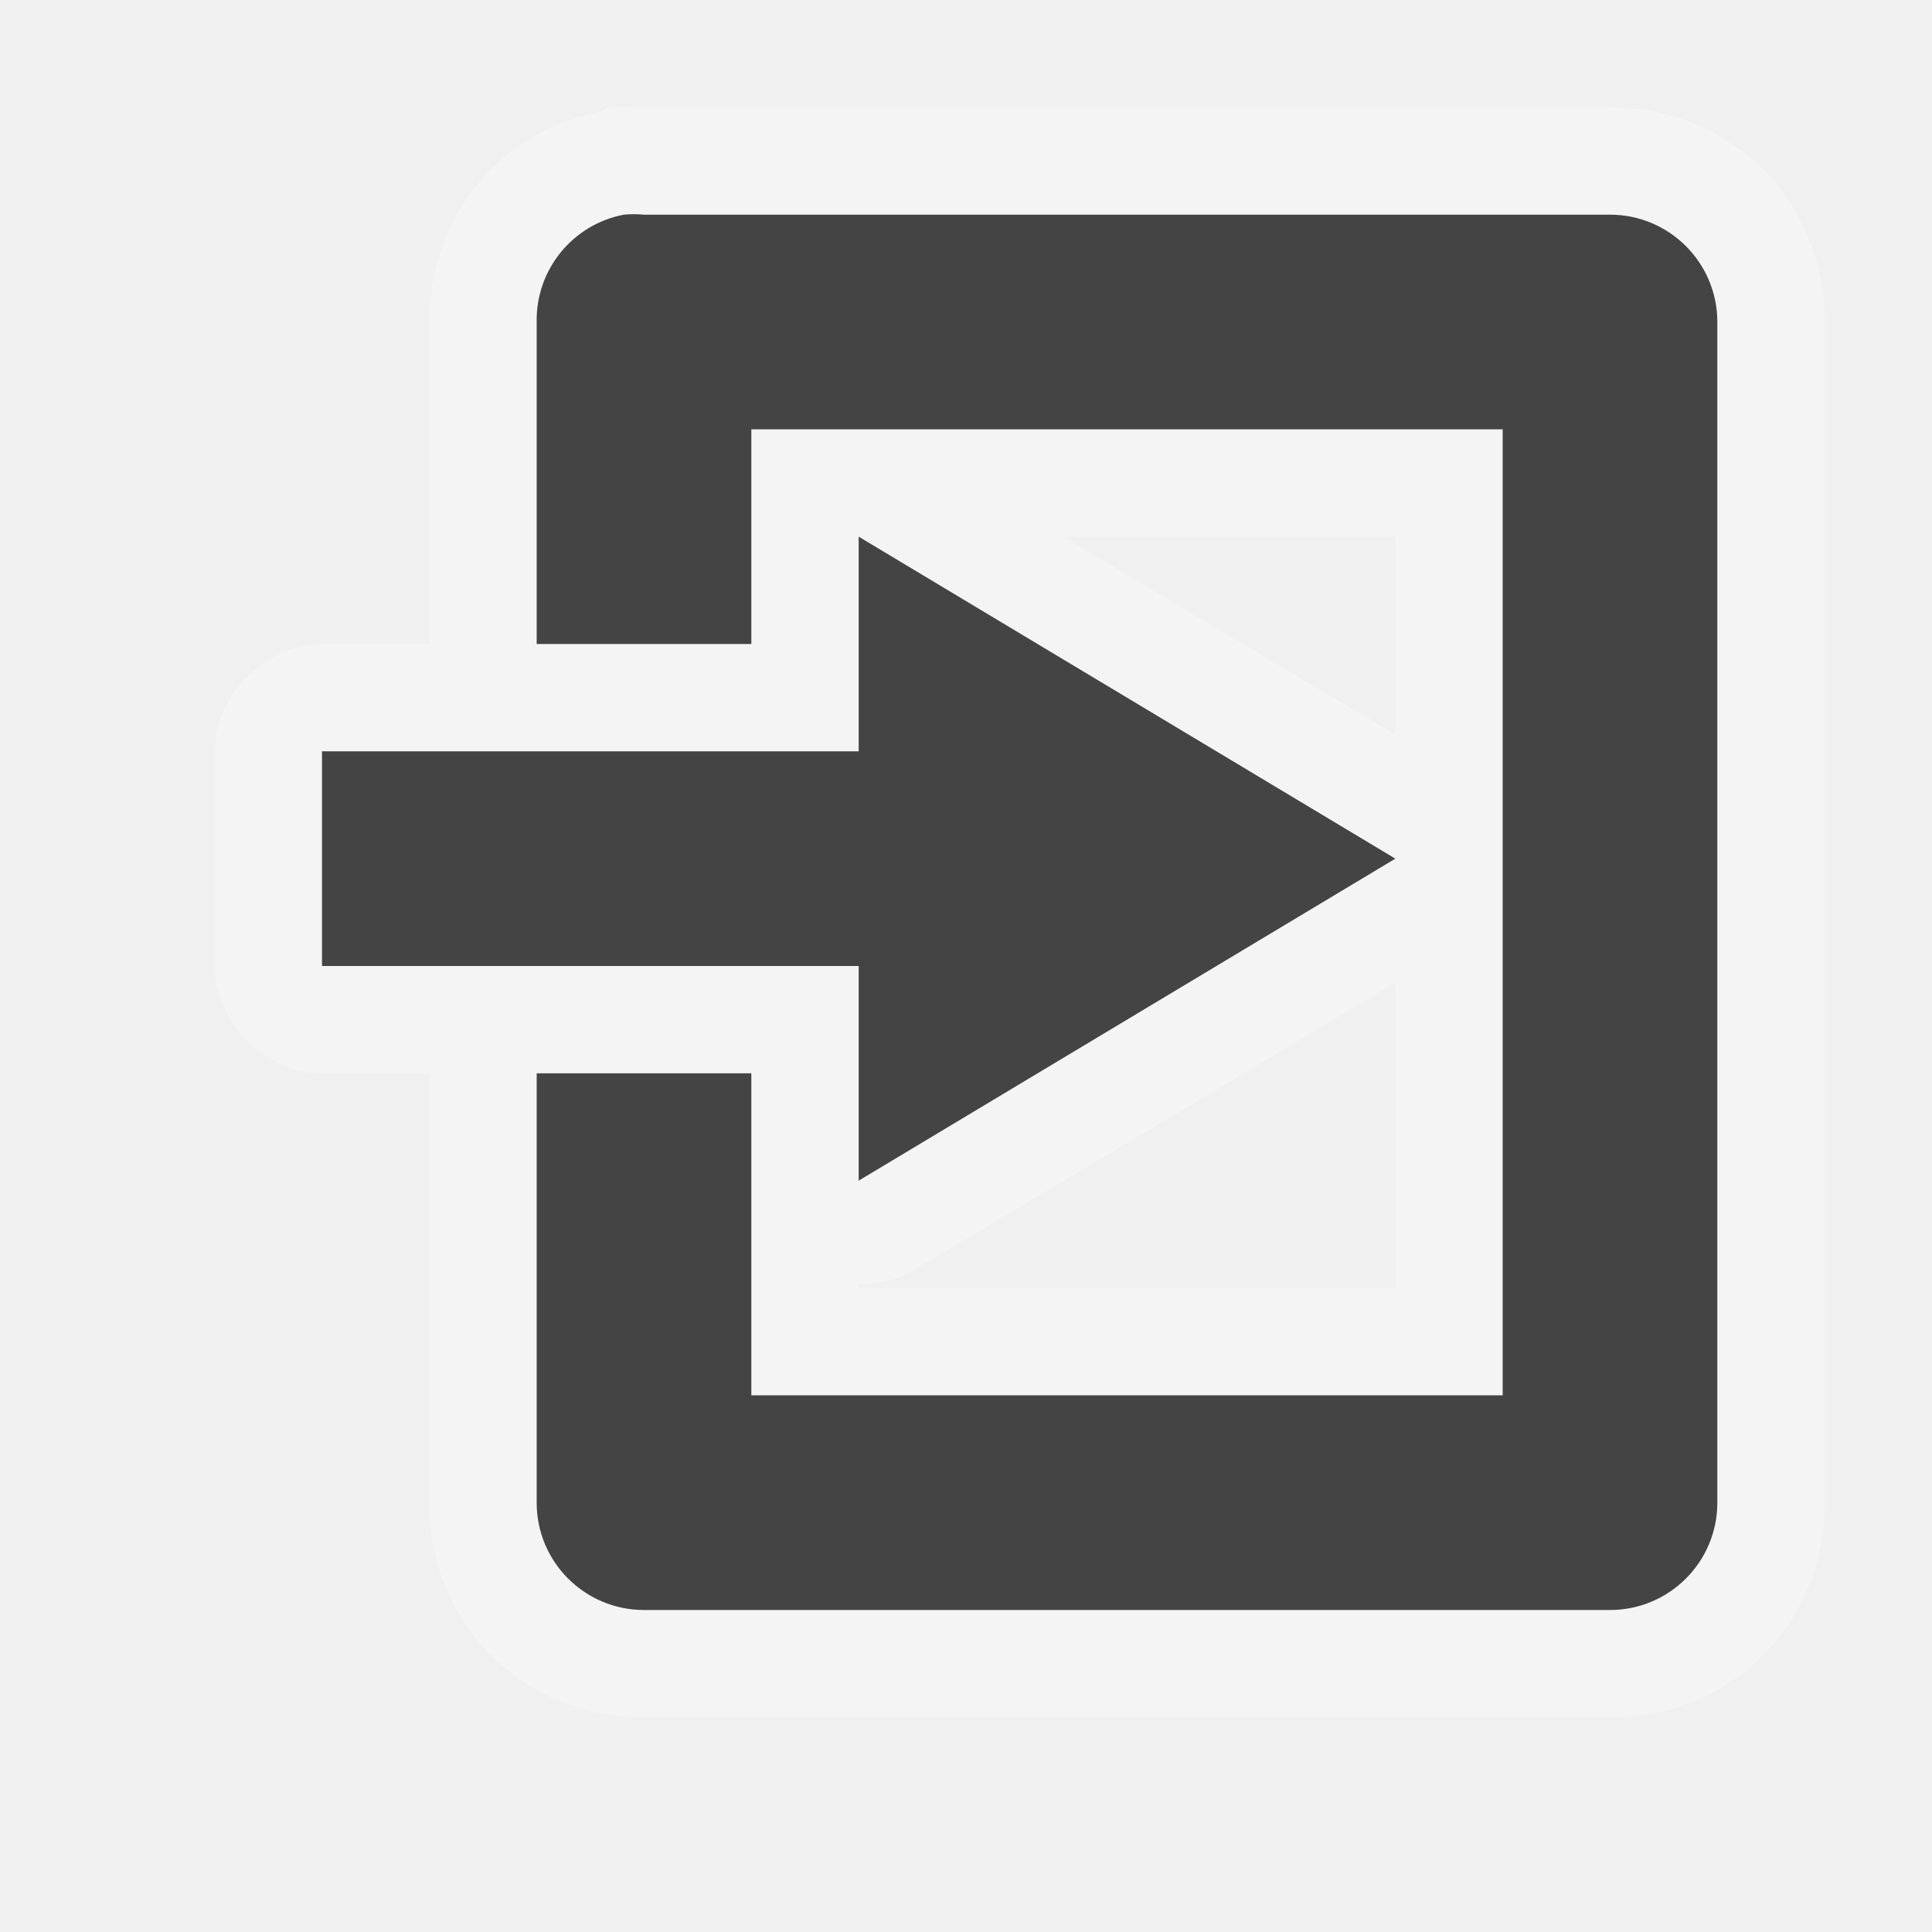
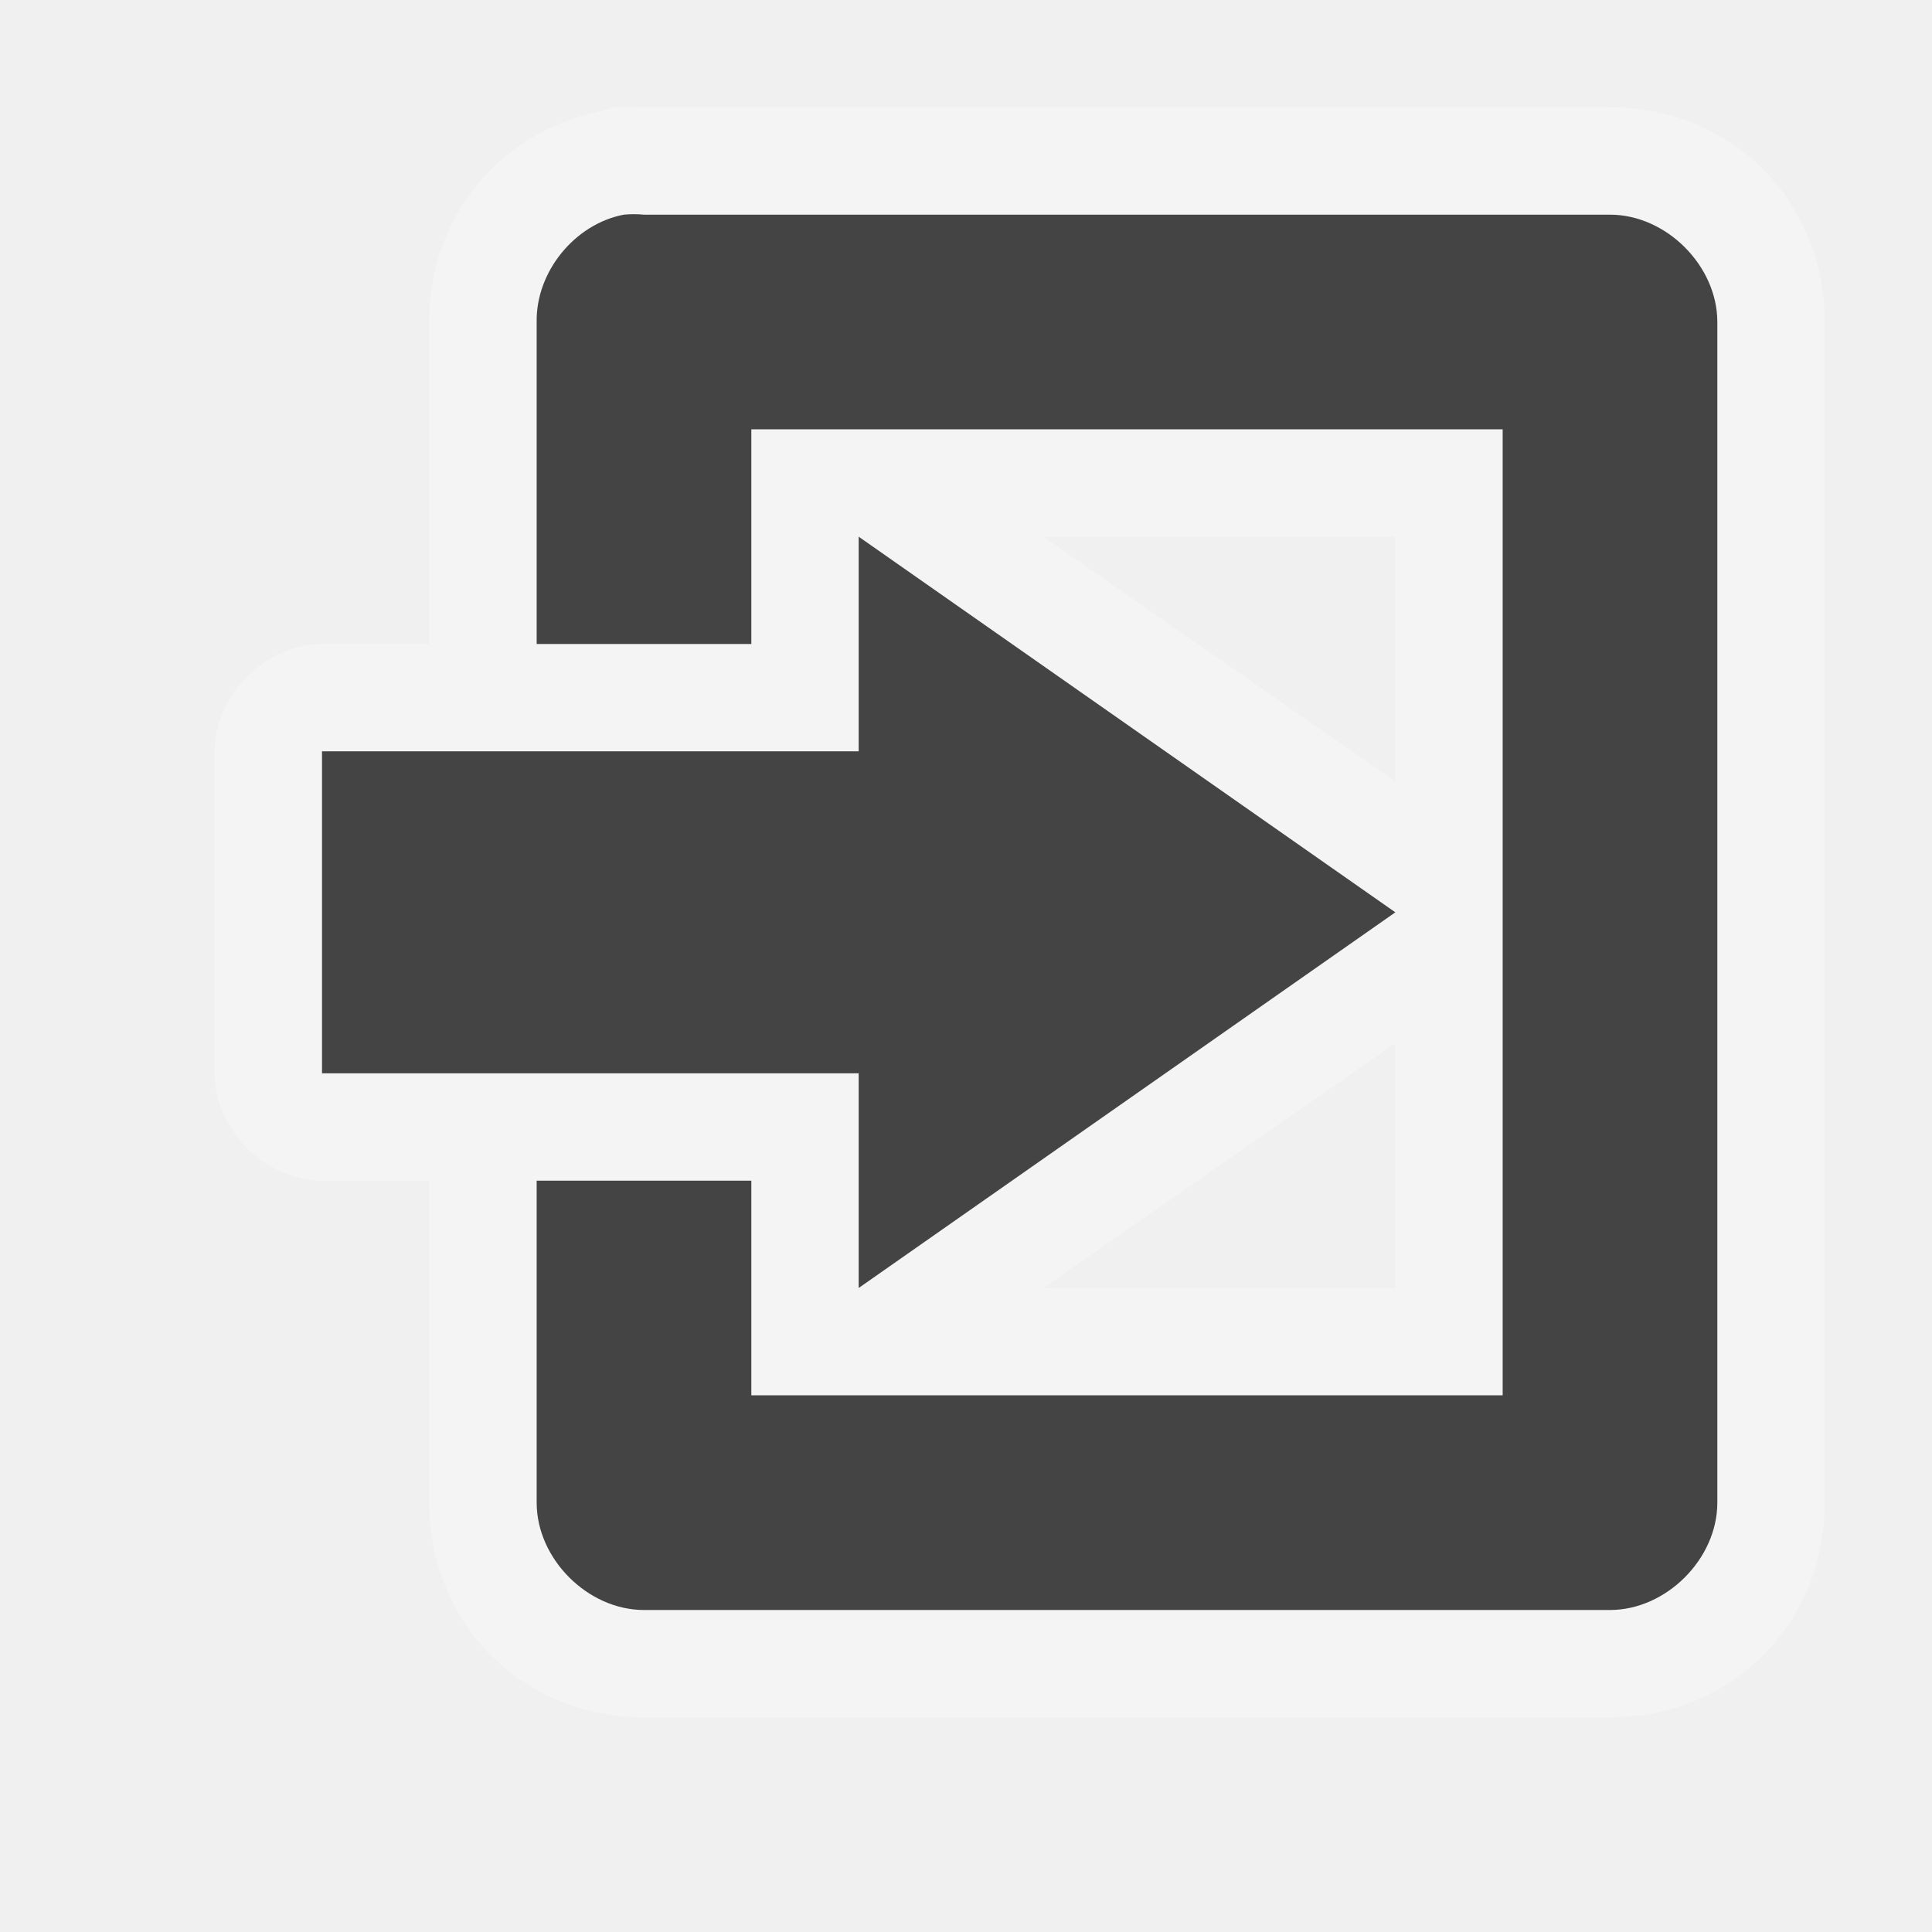
<svg xmlns="http://www.w3.org/2000/svg" width="18" height="18" id="svg4619" version="1.1">
  <defs id="defs4621" />
  <g id="layer1" transform="translate(0,-1034.362)">
-     <path style="font-size:medium;font-style:normal;font-variant:normal;font-weight:normal;font-stretch:normal;text-indent:0;text-align:start;text-decoration:none;line-height:normal;letter-spacing:normal;word-spacing:normal;text-transform:none;direction:ltr;block-progression:tb;writing-mode:lr-tb;text-anchor:start;baseline-shift:baseline;color:#000000;fill:#ffffff;fill-opacity:1;stroke:none;stroke-width:2;marker:none;visibility:visible;display:inline;overflow:visible;enable-background:accumulate;font-family:Sans;-inkscape-font-specification:Sans;opacity:0.3" d="M 5.656,1 5.625,1.031 C 4.658,1.216 3.997,2.019 4,3 4,3.011 4,3.021 4,3.031 L 4,6 3,6 C 2.476,6 2,6.476 2,7 l 0,2 c 5.24e-5,0.524 0.476,1 1,1 l 1,0 0,4 c 2.134e-4,1.13 0.87,2 2,2 l 9,0 c 1.13,-2e-4 2,-0.87 2,-2 L 17,3 C 17,1.87 16.13,1 15,1 L 6.094,1 6,1 C 5.906,1 5.812,0.99 5.719,1 z m 4.25,4 L 13,5 13,6.844 z M 13,9.156 13,12 8,12 8,11.969 c 0.174,0.003 0.348,-0.041 0.5,-0.125 z" id="path3056" transform="translate(0,1034.362)" />
-     <path style="font-size:medium;font-style:normal;font-variant:normal;font-weight:normal;font-stretch:normal;text-indent:0;text-align:start;text-decoration:none;line-height:normal;letter-spacing:normal;word-spacing:normal;text-transform:none;direction:ltr;block-progression:tb;writing-mode:lr-tb;text-anchor:start;baseline-shift:baseline;color:#000000;fill:#444444;fill-opacity:1;stroke:none;stroke-width:2;marker:none;visibility:visible;display:inline;overflow:visible;enable-background:accumulate;font-family:Sans;-inkscape-font-specification:Sans" d="M 5.812 2 A 1 1 0 0 0 5 3 L 5 6 L 7 6 L 7 4 L 14 4 L 14 13 L 7 13 L 7 10 L 5 10 L 5 14 A 1 1 0 0 0 6 15 L 15 15 A 1 1 0 0 0 16 14 L 16 3 A 1 1 0 0 0 15 2 L 6 2 A 1 1 0 0 0 5.812 2 z " transform="translate(0,1034.362)" id="rect3795" />
-     <path style="fill:#444444;fill-opacity:1;stroke:#444444;stroke-width:0;stroke-linecap:butt;stroke-linejoin:round;stroke-miterlimit:4;stroke-opacity:1;stroke-dasharray:none" d="M 8 5 L 8 7 L 3 7 L 3 9 L 8 9 L 8 11 L 13 8 L 8 5 z " transform="translate(0,1034.362)" id="rect3798" />
+     <path style="font-size:medium;font-style:normal;font-variant:normal;font-weight:normal;font-stretch:normal;text-indent:0;text-align:start;text-decoration:none;line-height:normal;letter-spacing:normal;word-spacing:normal;text-transform:none;direction:ltr;block-progression:tb;writing-mode:lr-tb;text-anchor:start;baseline-shift:baseline;color:#000000;fill:#ffffff;fill-opacity:1;stroke:none;stroke-width:2;marker:none;visibility:visible;display:inline;overflow:visible;enable-background:accumulate;font-family:Sans;-inkscape-font-specification:Sans;opacity:0.3" d="M 5.719,1 C 5.687,1.009 5.656,1.019 5.625,1.031 4.658,1.216 3.997,2.019 4,3 4,3.011 4,3.021 4,3.031 L 4,6 3,6 C 2.476,6 2,6.476 2,7 l 0,3 c 5.24e-5,0.524 0.476,1 1,1 l 1,0 0,3 c 2.134e-4,1.13 0.87,2 2,2 l 9,0 c 1.13,-2e-4 2,-0.87 2,-2 L 17,3 C 17,1.87 16.13,1 15,1 L 6.094,1 6,1 C 5.906,1 5.812,0.99 5.719,1 z m 4,4 L 13,5 13,7.281 z M 13,9.719 13,12 9.719,12 z" transform="translate(0,1034.362)" id="path3008" />
+     <path style="font-size:medium;font-style:normal;font-variant:normal;font-weight:normal;font-stretch:normal;text-indent:0;text-align:start;text-decoration:none;line-height:normal;letter-spacing:normal;word-spacing:normal;text-transform:none;direction:ltr;block-progression:tb;writing-mode:lr-tb;text-anchor:start;baseline-shift:baseline;color:#000000;fill:#444444;fill-opacity:1;stroke:none;stroke-width:2;marker:none;visibility:visible;display:inline;overflow:visible;enable-background:accumulate;font-family:Sans;-inkscape-font-specification:Sans" d="M 5.812,2 C 5.354,2.087 4.992,2.533 5,3 l 0,3 2,0 0,-2 7,0 0,9 -7,0 0,-2 -2,0 0,3 c 9.89e-5,0.524 0.476,1 1,1 l 9,0 c 0.524,-9.9e-5 1,-0.476 1,-1 L 16,3 C 16,2.476 15.524,2 15,2 L 6,2 c -0.062,-0.006 -0.125,-0.006 -0.188,0 z" transform="translate(0,1034.362)" id="rect3795" />
+     <path style="fill:#444444;fill-opacity:1;stroke:#444444;stroke-width:0;stroke-linecap:butt;stroke-linejoin:round;stroke-miterlimit:4;stroke-opacity:1;stroke-dasharray:none" d="M 8 5 L 8 7 L 3 7 L 3 10 L 8 10 L 8 12 L 13 8.5 L 8 5 z " transform="translate(0,1034.362)" id="rect3045" />
  </g>
</svg>
